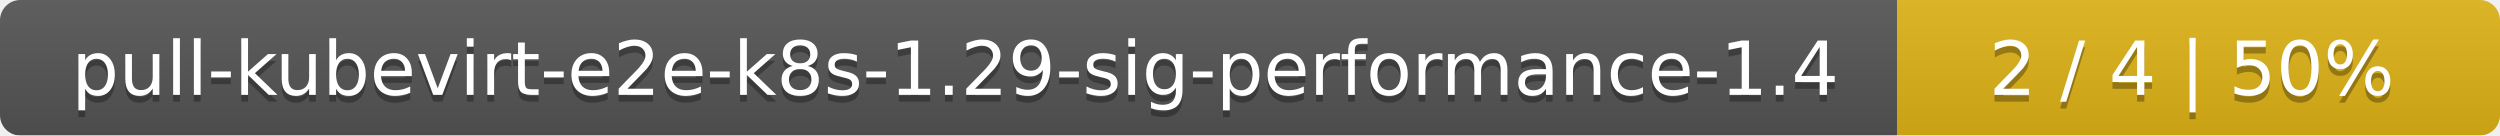
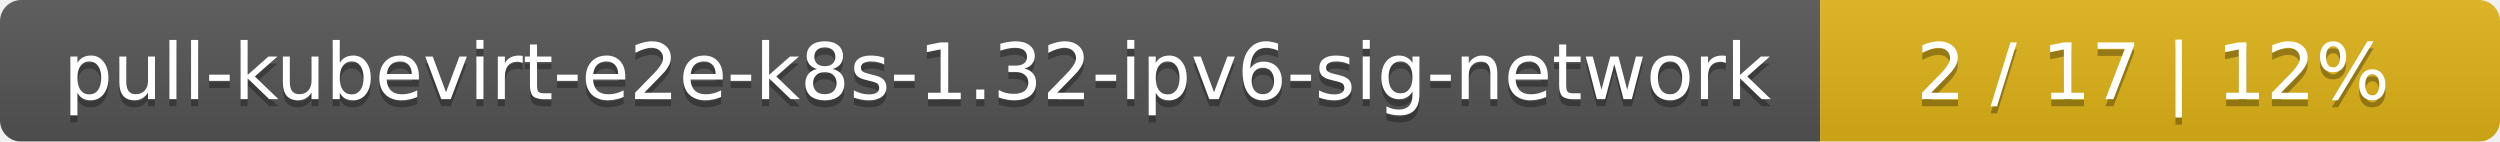
- <svg xmlns="http://www.w3.org/2000/svg" width="369" height="20">
+ <svg xmlns="http://www.w3.org/2000/svg" width="353" height="20">
  <linearGradient id="smooth" x2="0" y2="100%">
    <stop offset="0" stop-color="#bbb" stop-opacity=".1" />
    <stop offset="1" stop-opacity=".1" />
  </linearGradient>
  <mask id="round">
-     <rect width="369" height="20" rx="3" fill="#fff" />
+     <rect width="353" height="20" rx="3" fill="#fff" />
  </mask>
  <g mask="url(#round)">
-     <rect width="280" height="20" fill="#555" />
-     <rect x="280" width="89" height="20" fill="#dfb317" />
-     <rect width="369" height="20" fill="url(#smooth)" />
+     <rect width="257" height="20" fill="#555" />
+     <rect x="257" width="96" height="20" fill="#dfb317" />
+     <rect width="353" height="20" fill="url(#smooth)" />
  </g>
  <g fill="#fff" text-anchor="middle" font-family="DejaVu Sans,Verdana,Geneva,sans-serif" font-size="11">
-     <text x="141" y="15" fill="#010101" fill-opacity=".3">pull-kubevirt-e2e-k8s-1.29-sig-performance-1.4</text>
-     <text x="141" y="14">pull-kubevirt-e2e-k8s-1.29-sig-performance-1.4</text>
-     <text x="323.5" y="15" fill="#010101" fill-opacity=".3">2 / 4    |    50%</text>
-     <text x="323.5" y="14">2 / 4    |    50%</text>
+     <text x="129.5" y="15" fill="#010101" fill-opacity=".3">pull-kubevirt-e2e-k8s-1.32-ipv6-sig-network</text>
+     <text x="129.5" y="14">pull-kubevirt-e2e-k8s-1.32-ipv6-sig-network</text>
+     <text x="304" y="15" fill="#010101" fill-opacity=".3">2 / 17    |    12%</text>
+     <text x="304" y="14">2 / 17    |    12%</text>
  </g>
</svg>
